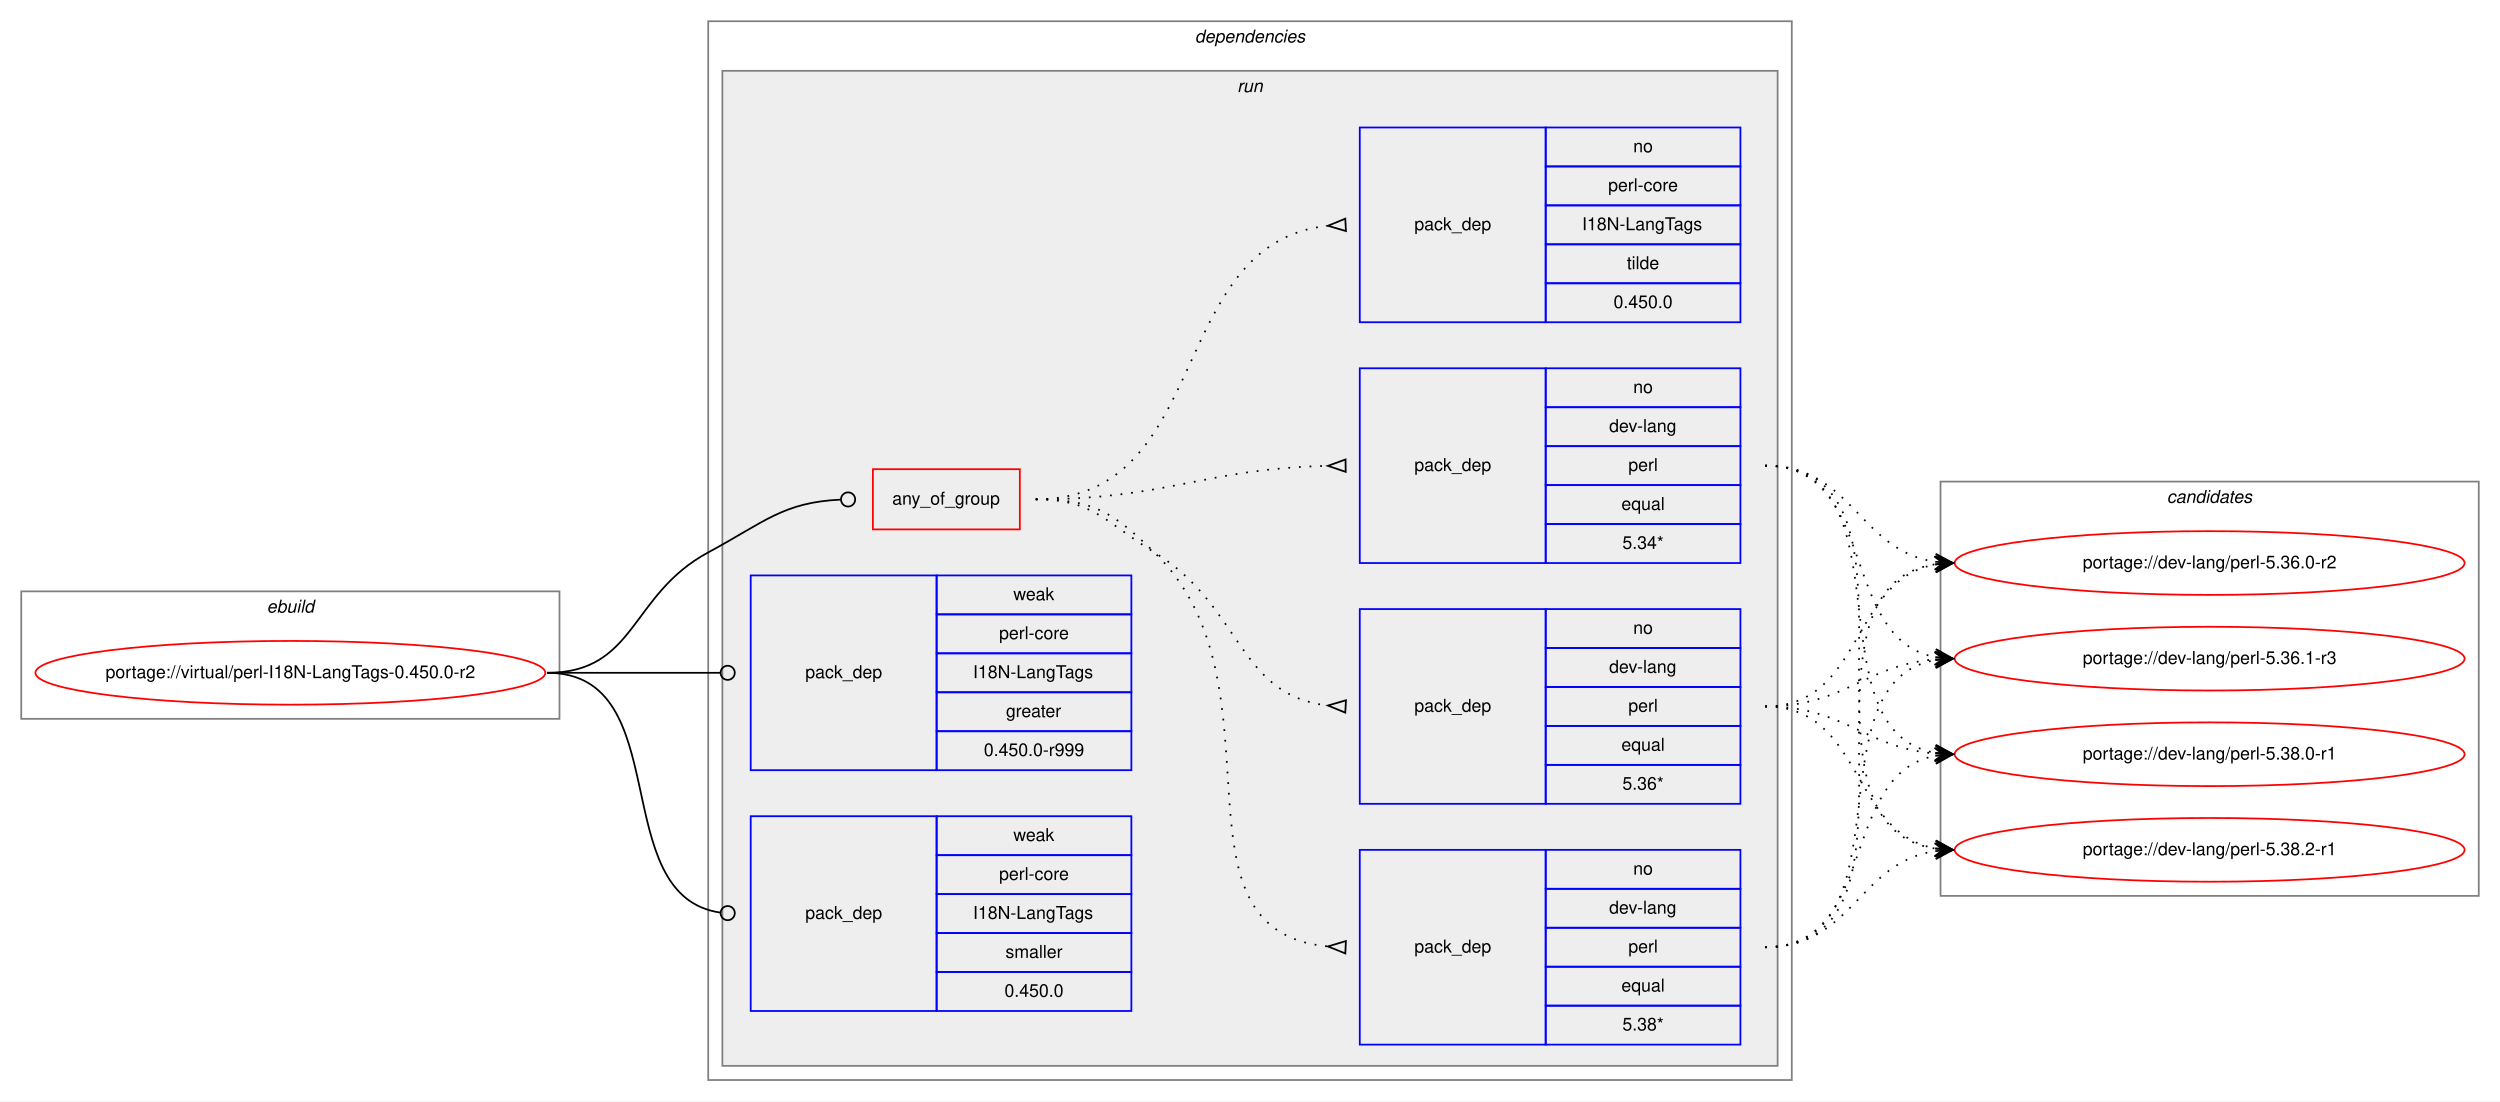
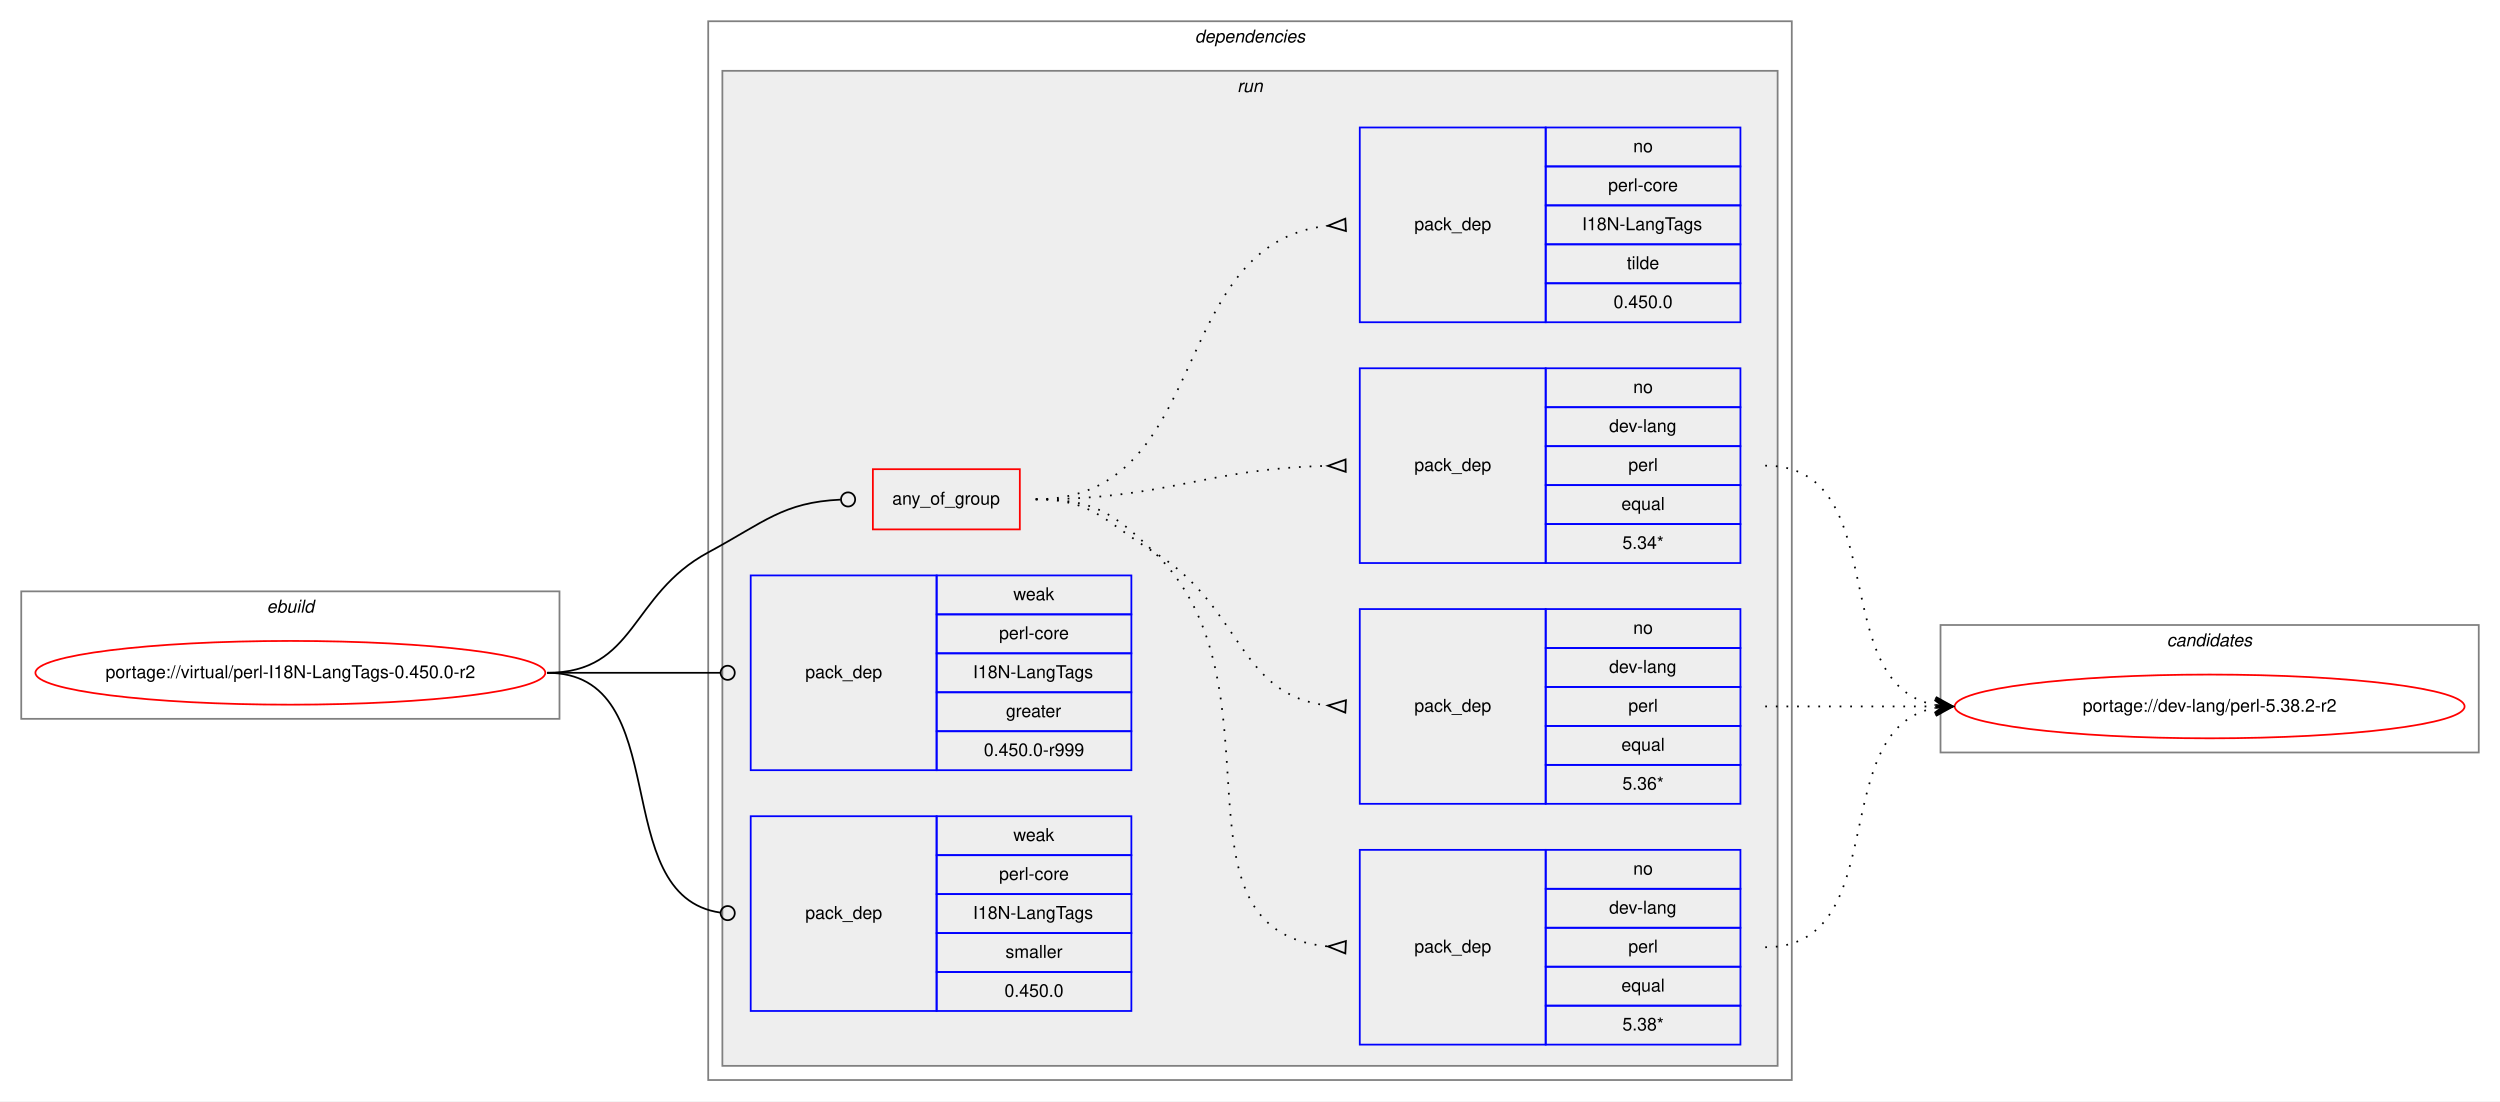
<svg xmlns="http://www.w3.org/2000/svg" xmlns:xlink="http://www.w3.org/1999/xlink" width="1412pt" height="622pt" viewBox="0.00 0.00 1412.00 622.00">
  <g id="graph0" class="graph" transform="scale(1 1) rotate(0) translate(4 618)">
    <polygon fill="white" stroke="transparent" points="-4,4 -4,-618 1408,-618 1408,4 -4,4" />
    <g id="clust1" class="cluster">
      <polygon fill="none" stroke="gray" points="8,-212 8,-284 312,-284 312,-212 8,-212" />
      <text text-anchor="start" x="146.66" y="-272" font-family="Helvetica,sans-Serif" font-style="italic" font-size="10.00">ebuild</text>
    </g>
    <g id="clust2" class="cluster">
      <polygon fill="none" stroke="gray" points="396,-8 396,-606 1008,-606 1008,-8 396,-8" />
      <text text-anchor="start" x="670.88" y="-594" font-family="Helvetica,sans-Serif" font-style="italic" font-size="10.00">dependencies</text>
    </g>
    <g id="clust5" class="cluster">
      <polygon fill="#eeeeee" stroke="gray" points="404,-16 404,-578 1000,-578 1000,-16 404,-16" />
      <text text-anchor="start" x="694.78" y="-566" font-family="Helvetica,sans-Serif" font-style="italic" font-size="10.00">run</text>
    </g>
    <g id="clust13" class="cluster">
-       <polygon fill="none" stroke="gray" points="1092,-112 1092,-346 1396,-346 1396,-112 1092,-112" />
-       <text text-anchor="start" x="1219.82" y="-334" font-family="Helvetica,sans-Serif" font-style="italic" font-size="10.00">candidates</text>
+       <polygon fill="none" stroke="gray" points="1092,-193 1092,-265 1396,-265 1396,-193 1092,-193" />
+       <text text-anchor="start" x="1219.82" y="-253" font-family="Helvetica,sans-Serif" font-style="italic" font-size="10.00">candidates</text>
    </g>
    <g id="node1" class="node">
      <g id="a_node1">
        <a xlink:href="../virtual/perl-I18N-LangTags-0.450.0-r2.svg" xlink:title="portage://virtual/perl-I18N-LangTags-0.450.0-r2">
          <ellipse fill="none" stroke="red" cx="160" cy="-238" rx="144" ry="18" />
          <text text-anchor="middle" x="160" y="-235" font-family="Helvetica,sans-Serif" font-size="10.00">portage://virtual/perl-I18N-LangTags-0.450.0-r2</text>
        </a>
      </g>
    </g>
    <g id="node2" class="node">
      <polygon fill="none" stroke="red" points="489,-319 489,-353 572,-353 572,-319 489,-319" />
      <text text-anchor="start" x="499.93" y="-333" font-family="Helvetica,sans-Serif" font-size="10.00">any_of_group</text>
    </g>
    <g id="edge5" class="edge">
      <path fill="none" stroke="black" d="M305,-238C355.49,-238 351.55,-282.05 396,-306 427.97,-323.23 438.26,-334.27 470.74,-335.81" />
      <ellipse fill="none" stroke="black" cx="475" cy="-335.91" rx="4" ry="4" />
    </g>
    <g id="node7" class="node">
      <polygon fill="none" stroke="blue" points="420,-183 420,-293 525,-293 525,-183 420,-183" />
      <text text-anchor="start" x="450.82" y="-235" font-family="Helvetica,sans-Serif" font-size="10.00">pack_dep</text>
      <polygon fill="none" stroke="blue" points="525,-271 525,-293 635,-293 635,-271 525,-271" />
      <text text-anchor="start" x="568.33" y="-279" font-family="Helvetica,sans-Serif" font-size="10.00">weak</text>
      <polygon fill="none" stroke="blue" points="525,-249 525,-271 635,-271 635,-249 525,-249" />
      <text text-anchor="start" x="560.28" y="-257" font-family="Helvetica,sans-Serif" font-size="10.00">perl-core</text>
      <polygon fill="none" stroke="blue" points="525,-227 525,-249 635,-249 635,-227 525,-227" />
      <text text-anchor="start" x="545.55" y="-235" font-family="Helvetica,sans-Serif" font-size="10.00">I18N-LangTags</text>
      <polygon fill="none" stroke="blue" points="525,-205 525,-227 635,-227 635,-205 525,-205" />
      <text text-anchor="start" x="564.16" y="-213" font-family="Helvetica,sans-Serif" font-size="10.00">greater</text>
      <polygon fill="none" stroke="blue" points="525,-183 525,-205 635,-205 635,-183 525,-183" />
      <text text-anchor="start" x="551.66" y="-191" font-family="Helvetica,sans-Serif" font-size="10.00">0.450.0-r999</text>
    </g>
    <g id="edge6" class="edge">
      <path fill="none" stroke="black" d="M305,-238C349.26,-238 362.33,-238 402.82,-238" />
      <ellipse fill="none" stroke="black" cx="407" cy="-238" rx="4" ry="4" />
    </g>
    <g id="node8" class="node">
      <polygon fill="none" stroke="blue" points="420,-47 420,-157 525,-157 525,-47 420,-47" />
      <text text-anchor="start" x="450.82" y="-99" font-family="Helvetica,sans-Serif" font-size="10.00">pack_dep</text>
      <polygon fill="none" stroke="blue" points="525,-135 525,-157 635,-157 635,-135 525,-135" />
      <text text-anchor="start" x="568.33" y="-143" font-family="Helvetica,sans-Serif" font-size="10.00">weak</text>
      <polygon fill="none" stroke="blue" points="525,-113 525,-135 635,-135 635,-113 525,-113" />
      <text text-anchor="start" x="560.28" y="-121" font-family="Helvetica,sans-Serif" font-size="10.00">perl-core</text>
      <polygon fill="none" stroke="blue" points="525,-91 525,-113 635,-113 635,-91 525,-91" />
      <text text-anchor="start" x="545.55" y="-99" font-family="Helvetica,sans-Serif" font-size="10.00">I18N-LangTags</text>
      <polygon fill="none" stroke="blue" points="525,-69 525,-91 635,-91 635,-69 525,-69" />
      <text text-anchor="start" x="563.89" y="-77" font-family="Helvetica,sans-Serif" font-size="10.00">smaller</text>
      <polygon fill="none" stroke="blue" points="525,-47 525,-69 635,-69 635,-47 525,-47" />
      <text text-anchor="start" x="563.32" y="-55" font-family="Helvetica,sans-Serif" font-size="10.00">0.450.0</text>
    </g>
    <g id="edge7" class="edge">
      <path fill="none" stroke="black" d="M305,-238C378.79,-238 337.7,-111.91 402.97,-102.55" />
      <ellipse fill="none" stroke="black" cx="407.01" cy="-102.27" rx="4" ry="4" />
    </g>
    <g id="node3" class="node">
      <polygon fill="none" stroke="blue" points="764,-28 764,-138 869,-138 869,-28 764,-28" />
      <text text-anchor="start" x="794.82" y="-80" font-family="Helvetica,sans-Serif" font-size="10.00">pack_dep</text>
      <polygon fill="none" stroke="blue" points="869,-116 869,-138 979,-138 979,-116 869,-116" />
      <text text-anchor="start" x="918.44" y="-124" font-family="Helvetica,sans-Serif" font-size="10.00">no</text>
      <polygon fill="none" stroke="blue" points="869,-94 869,-116 979,-116 979,-94 869,-94" />
      <text text-anchor="start" x="904.83" y="-102" font-family="Helvetica,sans-Serif" font-size="10.00">dev-lang</text>
      <polygon fill="none" stroke="blue" points="869,-72 869,-94 979,-94 979,-72 869,-72" />
      <text text-anchor="start" x="915.67" y="-80" font-family="Helvetica,sans-Serif" font-size="10.00">perl</text>
      <polygon fill="none" stroke="blue" points="869,-50 869,-72 979,-72 979,-50 869,-50" />
      <text text-anchor="start" x="911.77" y="-58" font-family="Helvetica,sans-Serif" font-size="10.00">equal</text>
      <polygon fill="none" stroke="blue" points="869,-28 869,-50 979,-50 979,-28 869,-28" />
      <text text-anchor="start" x="912.33" y="-36" font-family="Helvetica,sans-Serif" font-size="10.00">5.38*</text>
    </g>
    <g id="edge1" class="edge">
      <path fill="none" stroke="black" stroke-dasharray="1,5" d="M581,-336C613.63,-336 624.59,-328.72 648,-306 724.48,-231.78 650.94,-92.36 745.94,-83.45" />
      <polygon fill="none" stroke="black" points="756.16,-86.5 746.01,-83.45 755.84,-79.5 756.16,-86.5" />
    </g>
    <g id="node4" class="node">
      <polygon fill="none" stroke="blue" points="764,-164 764,-274 869,-274 869,-164 764,-164" />
      <text text-anchor="start" x="794.82" y="-216" font-family="Helvetica,sans-Serif" font-size="10.00">pack_dep</text>
      <polygon fill="none" stroke="blue" points="869,-252 869,-274 979,-274 979,-252 869,-252" />
      <text text-anchor="start" x="918.44" y="-260" font-family="Helvetica,sans-Serif" font-size="10.00">no</text>
      <polygon fill="none" stroke="blue" points="869,-230 869,-252 979,-252 979,-230 869,-230" />
      <text text-anchor="start" x="904.83" y="-238" font-family="Helvetica,sans-Serif" font-size="10.00">dev-lang</text>
      <polygon fill="none" stroke="blue" points="869,-208 869,-230 979,-230 979,-208 869,-208" />
      <text text-anchor="start" x="915.67" y="-216" font-family="Helvetica,sans-Serif" font-size="10.00">perl</text>
      <polygon fill="none" stroke="blue" points="869,-186 869,-208 979,-208 979,-186 869,-186" />
      <text text-anchor="start" x="911.77" y="-194" font-family="Helvetica,sans-Serif" font-size="10.00">equal</text>
      <polygon fill="none" stroke="blue" points="869,-164 869,-186 979,-186 979,-164 869,-164" />
      <text text-anchor="start" x="912.33" y="-172" font-family="Helvetica,sans-Serif" font-size="10.00">5.36*</text>
    </g>
    <g id="edge2" class="edge">
      <path fill="none" stroke="black" stroke-dasharray="1,5" d="M581,-336C613.63,-336 620.18,-323.04 648,-306 697.48,-275.69 694.89,-225.35 745.84,-219.55" />
      <polygon fill="none" stroke="black" points="756.19,-222.49 746.01,-219.54 755.81,-215.51 756.19,-222.49" />
    </g>
    <g id="node5" class="node">
      <polygon fill="none" stroke="blue" points="764,-300 764,-410 869,-410 869,-300 764,-300" />
      <text text-anchor="start" x="794.82" y="-352" font-family="Helvetica,sans-Serif" font-size="10.00">pack_dep</text>
      <polygon fill="none" stroke="blue" points="869,-388 869,-410 979,-410 979,-388 869,-388" />
      <text text-anchor="start" x="918.44" y="-396" font-family="Helvetica,sans-Serif" font-size="10.00">no</text>
      <polygon fill="none" stroke="blue" points="869,-366 869,-388 979,-388 979,-366 869,-366" />
      <text text-anchor="start" x="904.83" y="-374" font-family="Helvetica,sans-Serif" font-size="10.00">dev-lang</text>
      <polygon fill="none" stroke="blue" points="869,-344 869,-366 979,-366 979,-344 869,-344" />
      <text text-anchor="start" x="915.67" y="-352" font-family="Helvetica,sans-Serif" font-size="10.00">perl</text>
      <polygon fill="none" stroke="blue" points="869,-322 869,-344 979,-344 979,-322 869,-322" />
      <text text-anchor="start" x="911.77" y="-330" font-family="Helvetica,sans-Serif" font-size="10.00">equal</text>
      <polygon fill="none" stroke="blue" points="869,-300 869,-322 979,-322 979,-300 869,-300" />
      <text text-anchor="start" x="912.33" y="-308" font-family="Helvetica,sans-Serif" font-size="10.00">5.34*</text>
    </g>
    <g id="edge3" class="edge">
      <path fill="none" stroke="black" stroke-dasharray="1,5" d="M581,-336C655.72,-336 675.98,-353.33 745.81,-354.89" />
      <polygon fill="none" stroke="black" points="755.96,-358.5 746,-354.89 756.04,-351.5 755.96,-358.5" />
    </g>
    <g id="node6" class="node">
      <polygon fill="none" stroke="blue" points="764,-436 764,-546 869,-546 869,-436 764,-436" />
      <text text-anchor="start" x="794.82" y="-488" font-family="Helvetica,sans-Serif" font-size="10.00">pack_dep</text>
      <polygon fill="none" stroke="blue" points="869,-524 869,-546 979,-546 979,-524 869,-524" />
      <text text-anchor="start" x="918.44" y="-532" font-family="Helvetica,sans-Serif" font-size="10.00">no</text>
      <polygon fill="none" stroke="blue" points="869,-502 869,-524 979,-524 979,-502 869,-502" />
      <text text-anchor="start" x="904.28" y="-510" font-family="Helvetica,sans-Serif" font-size="10.00">perl-core</text>
      <polygon fill="none" stroke="blue" points="869,-480 869,-502 979,-502 979,-480 869,-480" />
      <text text-anchor="start" x="889.55" y="-488" font-family="Helvetica,sans-Serif" font-size="10.00">I18N-LangTags</text>
      <polygon fill="none" stroke="blue" points="869,-458 869,-480 979,-480 979,-458 869,-458" />
      <text text-anchor="start" x="914.83" y="-466" font-family="Helvetica,sans-Serif" font-size="10.00">tilde</text>
      <polygon fill="none" stroke="blue" points="869,-436 869,-458 979,-458 979,-436 869,-436" />
      <text text-anchor="start" x="907.32" y="-444" font-family="Helvetica,sans-Serif" font-size="10.00">0.450.0</text>
    </g>
    <g id="edge4" class="edge">
      <path fill="none" stroke="black" stroke-dasharray="1,5" d="M581,-336C681.35,-336 654.18,-480.59 745.81,-490.47" />
      <polygon fill="none" stroke="black" points="755.82,-494.5 746.01,-490.48 756.18,-487.5 755.82,-494.5" />
    </g>
    <g id="node9" class="node">
      <g id="a_node9">
-         <a xlink:href="../dev-lang/perl-5.36.0-r2.svg" xlink:title="portage://dev-lang/perl-5.36.0-r2">
-           <ellipse fill="none" stroke="red" cx="1244" cy="-300" rx="144" ry="18" />
-           <text text-anchor="middle" x="1244" y="-297" font-family="Helvetica,sans-Serif" font-size="10.00">portage://dev-lang/perl-5.36.0-r2</text>
+         <a xlink:href="../dev-lang/perl-5.38.2-r2.svg" xlink:title="portage://dev-lang/perl-5.38.2-r2">
+           <ellipse fill="none" stroke="red" cx="1244" cy="-219" rx="144" ry="18" />
+           <text text-anchor="middle" x="1244" y="-216" font-family="Helvetica,sans-Serif" font-size="10.00">portage://dev-lang/perl-5.38.2-r2</text>
        </a>
      </g>
    </g>
    <g id="edge8" class="edge">
-       <path fill="none" stroke="black" stroke-dasharray="1,5" d="M993,-83C1096.77,-83 998.64,-285.83 1089.01,-299.3" />
-       <polygon fill="black" stroke="black" points="1099,-300 1088.71,-303.79 1094.01,-299.65 1089.02,-299.3 1089.02,-299.3 1089.02,-299.3 1094.01,-299.65 1089.34,-294.81 1099,-300 1099,-300" />
-     </g>
-     <g id="node10" class="node">
-       <g id="a_node10">
-         <a xlink:href="../dev-lang/perl-5.36.1-r3.svg" xlink:title="portage://dev-lang/perl-5.36.1-r3">
-           <ellipse fill="none" stroke="red" cx="1244" cy="-246" rx="144" ry="18" />
-           <text text-anchor="middle" x="1244" y="-243" font-family="Helvetica,sans-Serif" font-size="10.00">portage://dev-lang/perl-5.36.1-r3</text>
-         </a>
-       </g>
+       <path fill="none" stroke="black" stroke-dasharray="1,5" d="M993,-83C1066.04,-83 1026.52,-206.55 1089.01,-218.13" />
+       <polygon fill="black" stroke="black" points="1099,-219 1088.65,-222.62 1094.02,-218.57 1089.04,-218.13 1089.04,-218.13 1089.04,-218.13 1094.02,-218.57 1089.43,-213.65 1099,-219 1099,-219" />
    </g>
    <g id="edge9" class="edge">
-       <path fill="none" stroke="black" stroke-dasharray="1,5" d="M993,-83C1075.7,-83 1018.04,-232.29 1088.68,-245.12" />
-       <polygon fill="black" stroke="black" points="1099,-246 1088.65,-249.64 1094.02,-245.58 1089.04,-245.15 1089.04,-245.15 1089.04,-245.15 1094.02,-245.58 1089.42,-240.67 1099,-246 1099,-246" />
-     </g>
-     <g id="node11" class="node">
-       <g id="a_node11">
-         <a xlink:href="../dev-lang/perl-5.38.0-r1.svg" xlink:title="portage://dev-lang/perl-5.38.0-r1">
-           <ellipse fill="none" stroke="red" cx="1244" cy="-192" rx="144" ry="18" />
-           <text text-anchor="middle" x="1244" y="-189" font-family="Helvetica,sans-Serif" font-size="10.00">portage://dev-lang/perl-5.38.0-r1</text>
-         </a>
-       </g>
+       <path fill="none" stroke="black" stroke-dasharray="1,5" d="M993,-219C1036.43,-219 1049.83,-219 1088.57,-219" />
+       <polygon fill="black" stroke="black" points="1099,-219 1089,-223.5 1094,-219 1089,-219 1089,-219 1089,-219 1094,-219 1089,-214.5 1099,-219 1099,-219" />
    </g>
    <g id="edge10" class="edge">
-       <path fill="none" stroke="black" stroke-dasharray="1,5" d="M993,-83C1056.88,-83 1034.32,-180.4 1088.75,-191.06" />
-       <polygon fill="black" stroke="black" points="1099,-192 1088.63,-195.57 1094.02,-191.54 1089.04,-191.08 1089.04,-191.08 1089.04,-191.08 1094.02,-191.54 1089.45,-186.6 1099,-192 1099,-192" />
-     </g>
-     <g id="node12" class="node">
-       <g id="a_node12">
-         <a xlink:href="../dev-lang/perl-5.38.2-r1.svg" xlink:title="portage://dev-lang/perl-5.38.2-r1">
-           <ellipse fill="none" stroke="red" cx="1244" cy="-138" rx="144" ry="18" />
-           <text text-anchor="middle" x="1244" y="-135" font-family="Helvetica,sans-Serif" font-size="10.00">portage://dev-lang/perl-5.38.2-r1</text>
-         </a>
-       </g>
-     </g>
-     <g id="edge11" class="edge">
-       <path fill="none" stroke="black" stroke-dasharray="1,5" d="M993,-83C1042.45,-83 1045.7,-130.74 1088.83,-137.26" />
-       <polygon fill="black" stroke="black" points="1099,-138 1088.7,-141.77 1094.01,-137.64 1089.03,-137.28 1089.03,-137.28 1089.03,-137.28 1094.01,-137.64 1089.35,-132.79 1099,-138 1099,-138" />
-     </g>
-     <g id="edge12" class="edge">
-       <path fill="none" stroke="black" stroke-dasharray="1,5" d="M993,-219C1048.7,-219 1040.97,-290.49 1088.99,-299.15" />
-       <polygon fill="black" stroke="black" points="1099,-300 1088.65,-303.63 1094.02,-299.57 1089.04,-299.15 1089.04,-299.15 1089.04,-299.15 1094.02,-299.57 1089.42,-294.67 1099,-300 1099,-300" />
-     </g>
-     <g id="edge13" class="edge">
-       <path fill="none" stroke="black" stroke-dasharray="1,5" d="M993,-219C1038.01,-219 1048.86,-242.14 1088.8,-245.58" />
-       <polygon fill="black" stroke="black" points="1099,-246 1088.82,-250.08 1094,-245.79 1089.01,-245.58 1089.01,-245.58 1089.01,-245.58 1094,-245.79 1089.2,-241.09 1099,-246 1099,-246" />
-     </g>
-     <g id="edge14" class="edge">
-       <path fill="none" stroke="black" stroke-dasharray="1,5" d="M993,-219C1038.01,-219 1048.86,-195.86 1088.8,-192.42" />
-       <polygon fill="black" stroke="black" points="1099,-192 1089.2,-196.91 1094,-192.21 1089.01,-192.42 1089.01,-192.42 1089.01,-192.42 1094,-192.21 1088.82,-187.92 1099,-192 1099,-192" />
-     </g>
-     <g id="edge15" class="edge">
-       <path fill="none" stroke="black" stroke-dasharray="1,5" d="M993,-219C1048.7,-219 1040.97,-147.51 1088.99,-138.85" />
-       <polygon fill="black" stroke="black" points="1099,-138 1089.42,-143.33 1094.02,-138.43 1089.04,-138.85 1089.04,-138.85 1089.04,-138.85 1094.02,-138.43 1088.65,-134.37 1099,-138 1099,-138" />
-     </g>
-     <g id="edge16" class="edge">
-       <path fill="none" stroke="black" stroke-dasharray="1,5" d="M993,-355C1042.45,-355 1045.7,-307.26 1088.83,-300.74" />
-       <polygon fill="black" stroke="black" points="1099,-300 1089.35,-305.21 1094.01,-300.36 1089.03,-300.72 1089.03,-300.72 1089.03,-300.72 1094.01,-300.36 1088.7,-296.23 1099,-300 1099,-300" />
-     </g>
-     <g id="edge17" class="edge">
-       <path fill="none" stroke="black" stroke-dasharray="1,5" d="M993,-355C1056.88,-355 1034.32,-257.6 1088.75,-246.94" />
-       <polygon fill="black" stroke="black" points="1099,-246 1089.45,-251.4 1094.02,-246.46 1089.04,-246.92 1089.04,-246.92 1089.04,-246.92 1094.02,-246.46 1088.63,-242.43 1099,-246 1099,-246" />
-     </g>
-     <g id="edge18" class="edge">
-       <path fill="none" stroke="black" stroke-dasharray="1,5" d="M993,-355C1075.7,-355 1018.04,-205.71 1088.68,-192.88" />
-       <polygon fill="black" stroke="black" points="1099,-192 1089.42,-197.33 1094.02,-192.42 1089.04,-192.85 1089.04,-192.85 1089.04,-192.85 1094.02,-192.42 1088.65,-188.36 1099,-192 1099,-192" />
-     </g>
-     <g id="edge19" class="edge">
-       <path fill="none" stroke="black" stroke-dasharray="1,5" d="M993,-355C1096.77,-355 998.64,-152.17 1089.01,-138.7" />
-       <polygon fill="black" stroke="black" points="1099,-138 1089.34,-143.19 1094.01,-138.35 1089.02,-138.7 1089.02,-138.7 1089.02,-138.7 1094.01,-138.35 1088.71,-134.21 1099,-138 1099,-138" />
+       <path fill="none" stroke="black" stroke-dasharray="1,5" d="M993,-355C1066.04,-355 1026.52,-231.45 1089.01,-219.87" />
+       <polygon fill="black" stroke="black" points="1099,-219 1089.43,-224.35 1094.02,-219.43 1089.04,-219.87 1089.04,-219.87 1089.04,-219.87 1094.02,-219.43 1088.65,-215.38 1099,-219 1099,-219" />
    </g>
  </g>
</svg>
